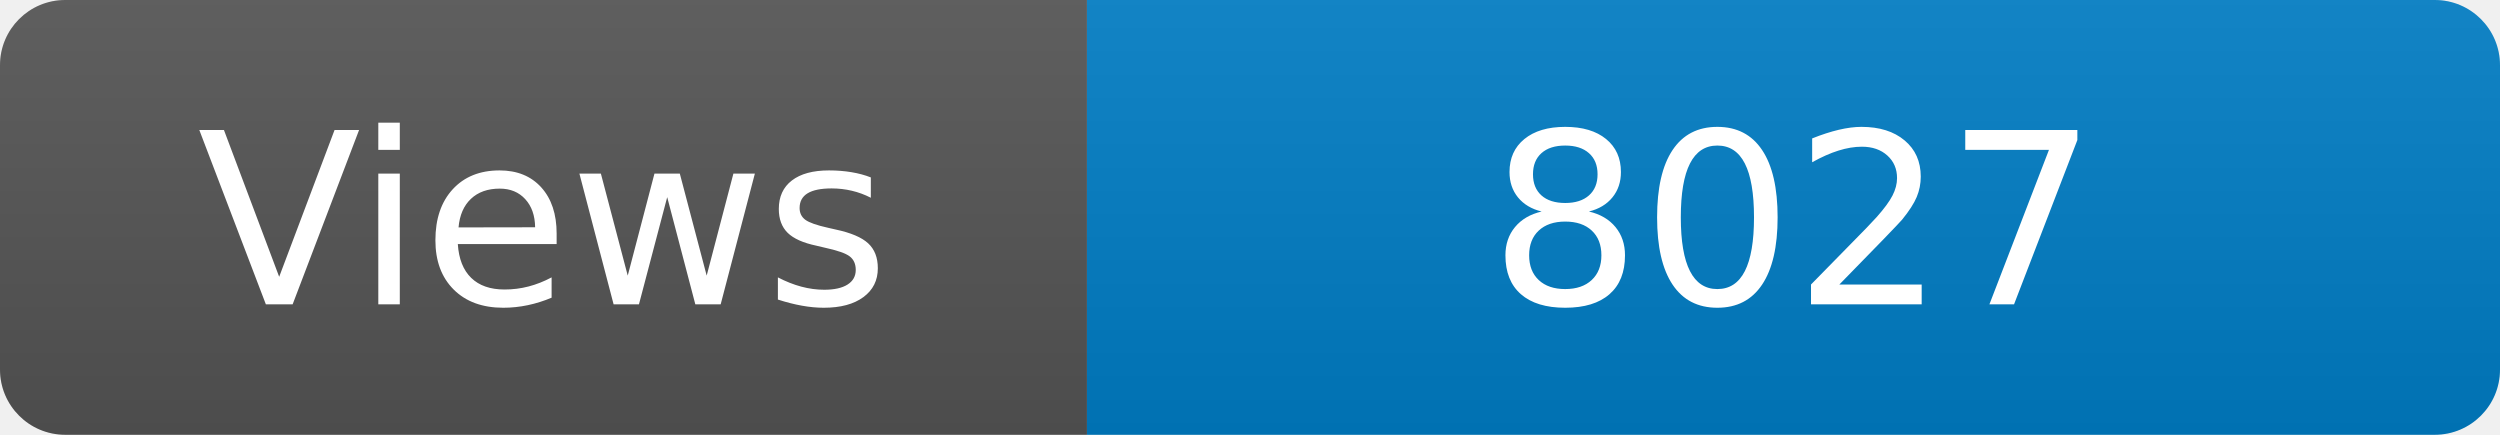
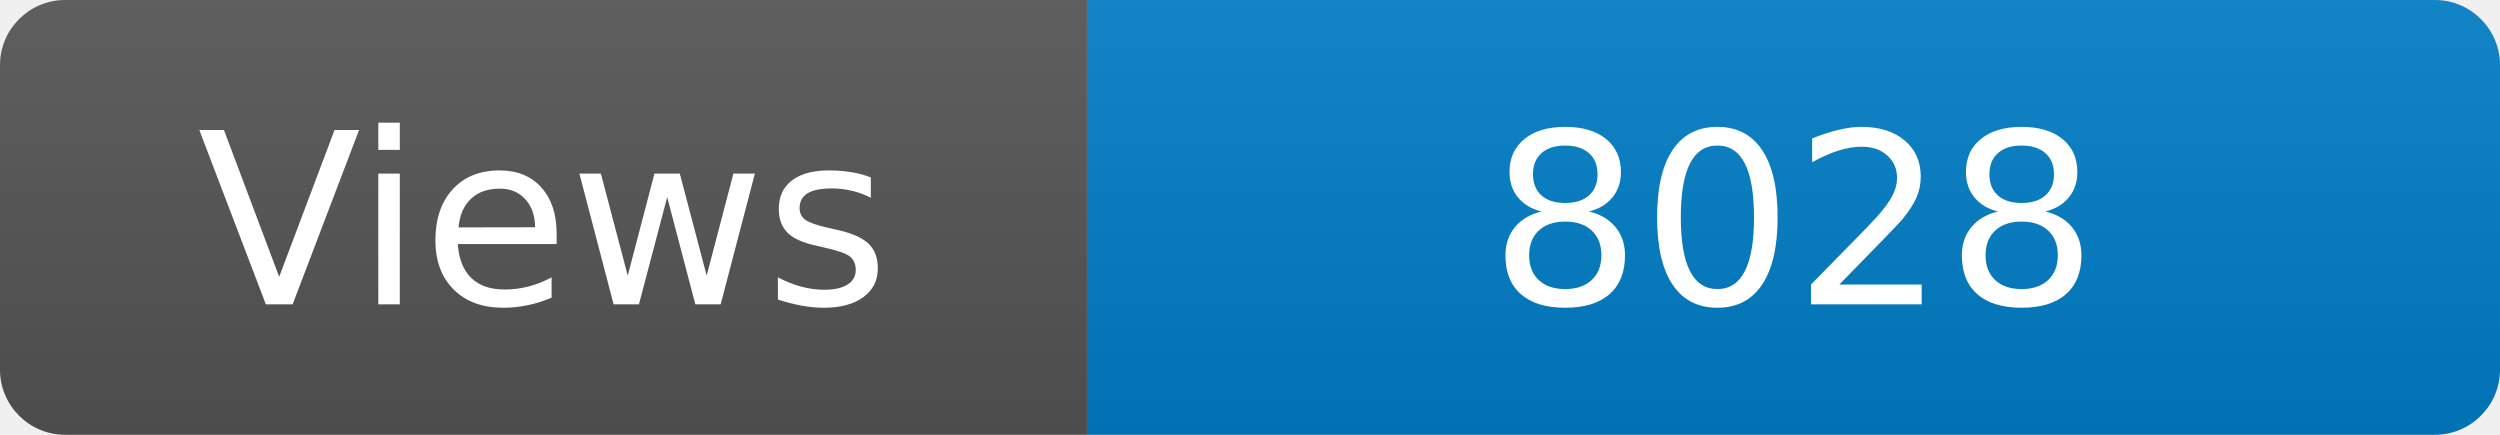
<svg xmlns="http://www.w3.org/2000/svg" width="115" height="20" role="img" aria-label="Maintained?: yes">
  <linearGradient id="s" x2="0" y2="100%">
    <stop offset="0" stop-color="#bbb" stop-opacity=".1" />
    <stop offset="1" stop-opacity=".1" />
  </linearGradient>
  <clipPath id="r">
    <rect width="115" height="20" rx="3" fill="#fff" />
  </clipPath>
  <g clip-path="url(#r)">
    <rect width="50" height="20" fill="#555" />
    <rect x="50" width="160" height="20" fill="#007ec6" />
    <rect width="115" height="20" fill="url(#s)" />
  </g>
  <g fill="#fff" text-anchor="middle" font-family="Verdana,Geneva,DejaVu Sans,sans-serif" font-size="110">
    <text x="250" y="140" transform="scale(.1)" fill="#fff">Views</text>
-     <text x="825" y="140" transform="scale(.1)" fill="#fff">8027</text>
+     <text x="825" y="140" transform="scale(.1)" fill="#fff">8028</text>
  </g>
</svg>
